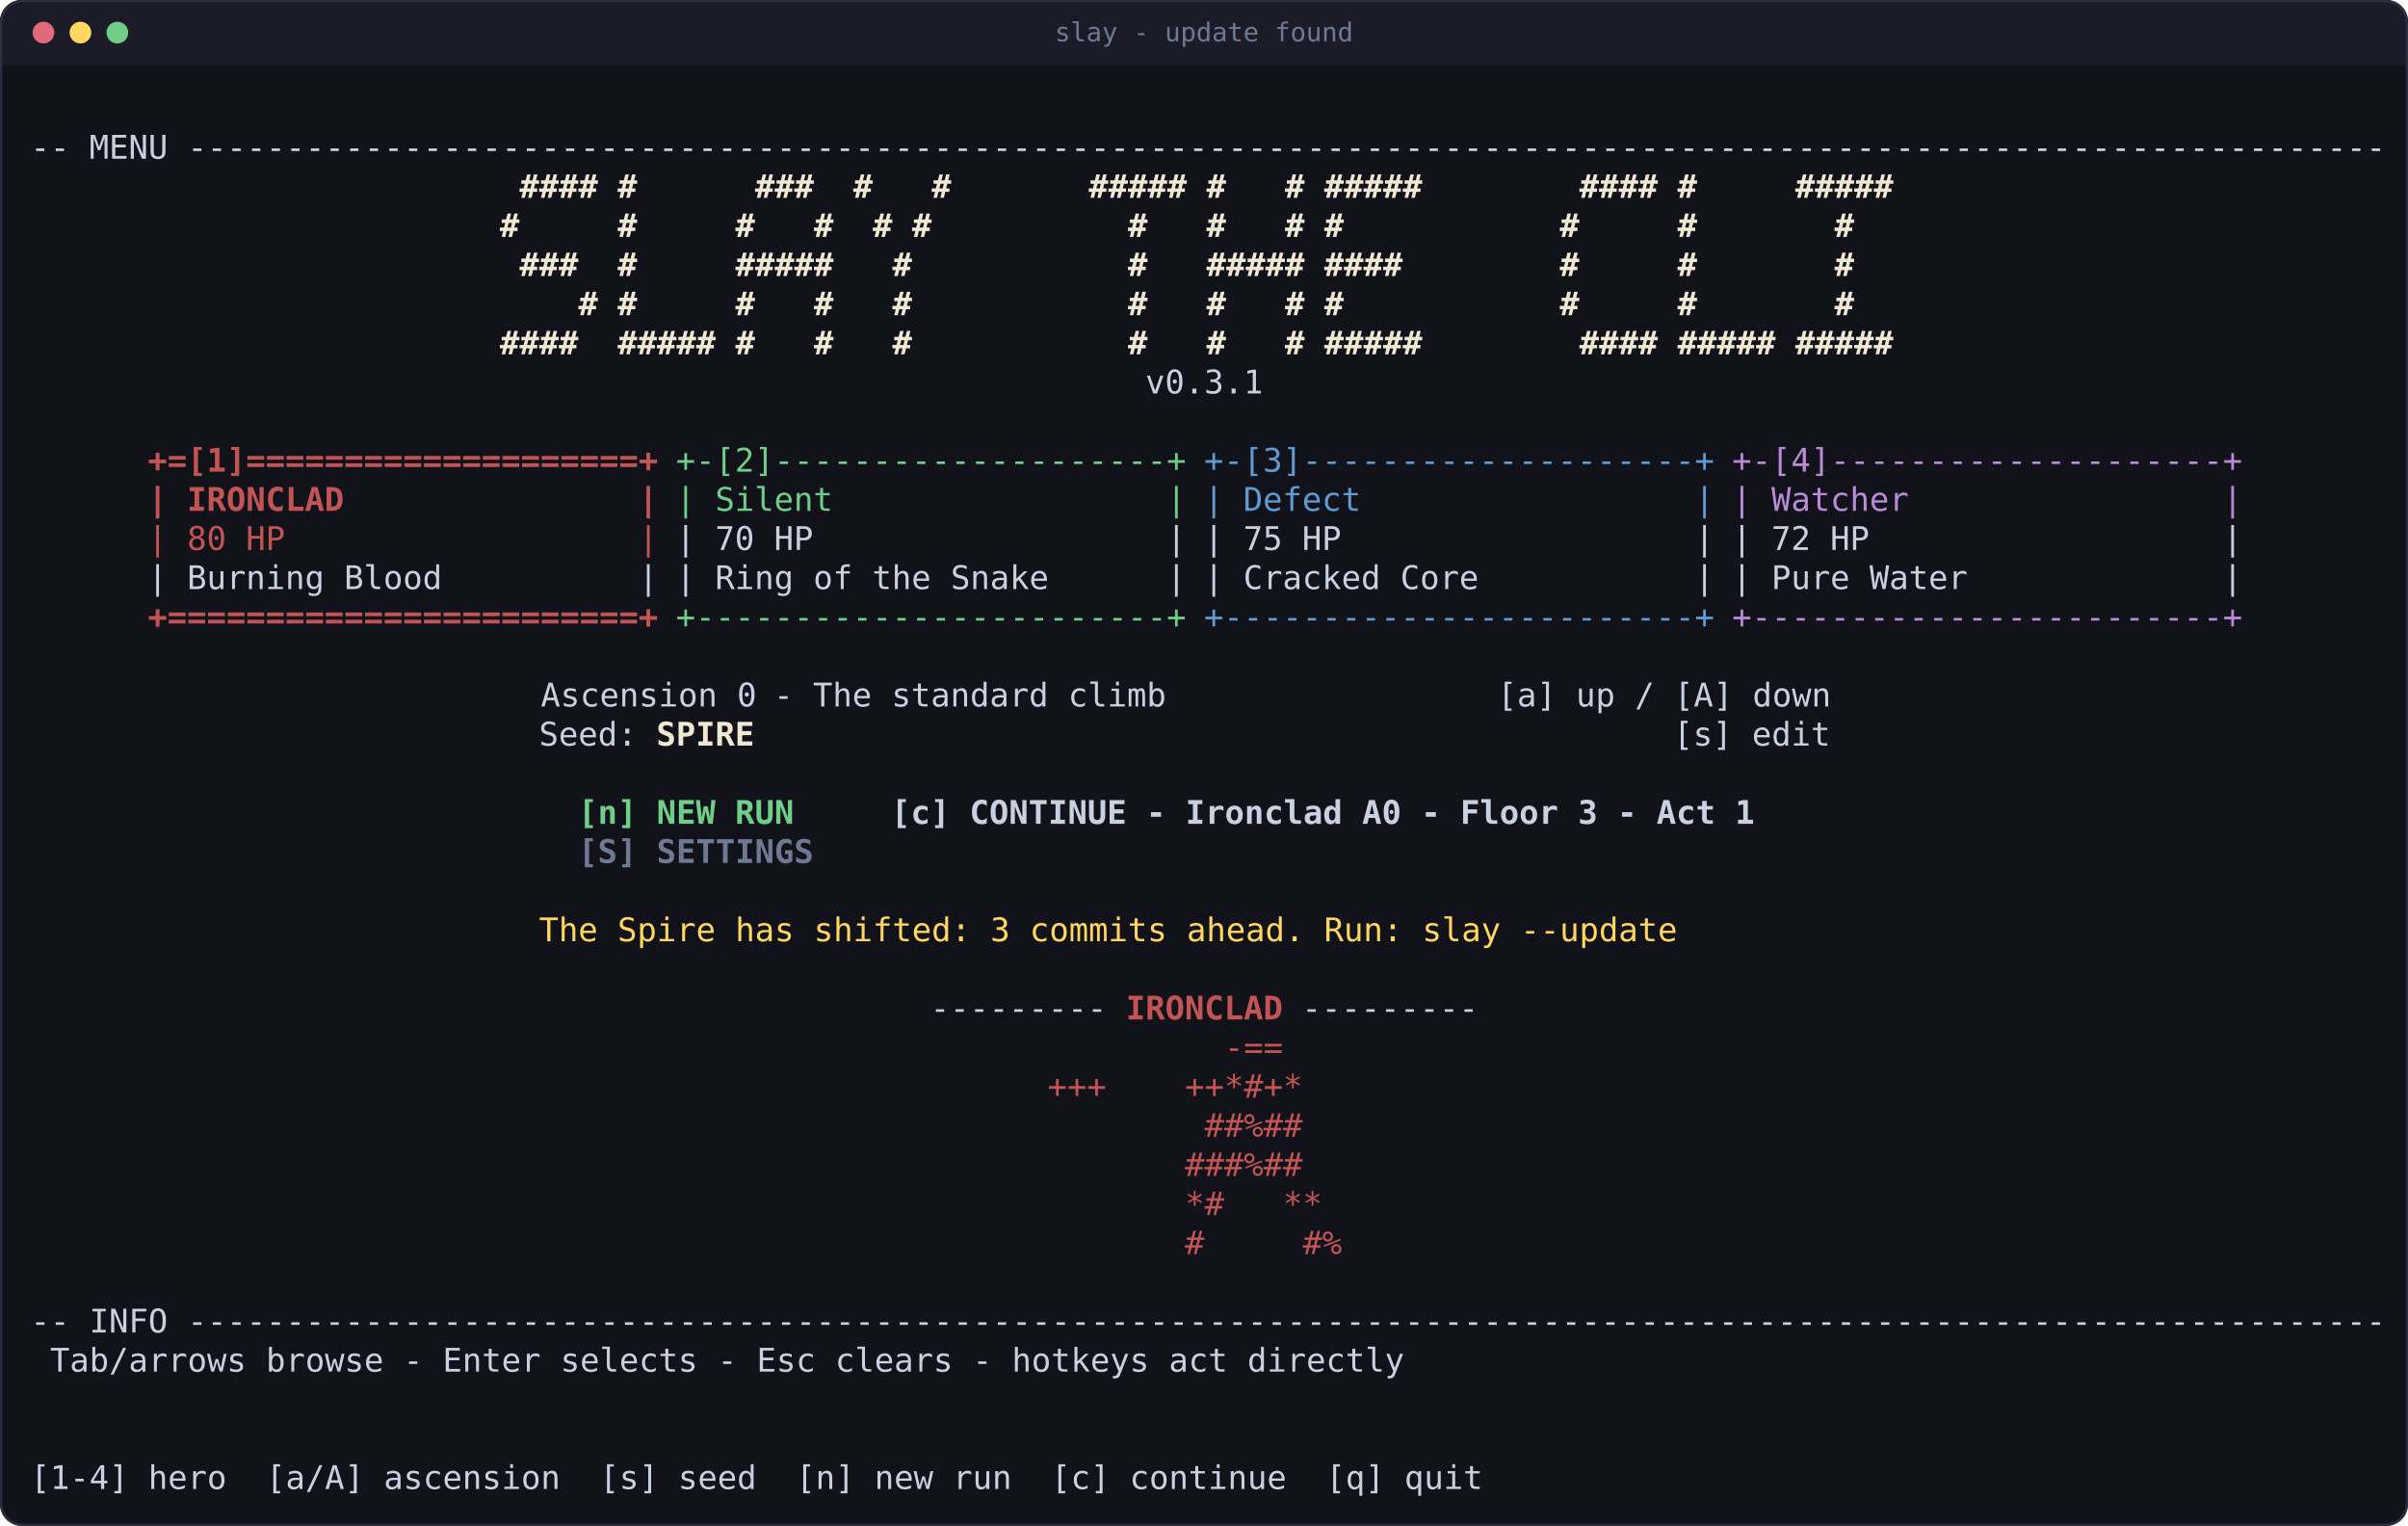
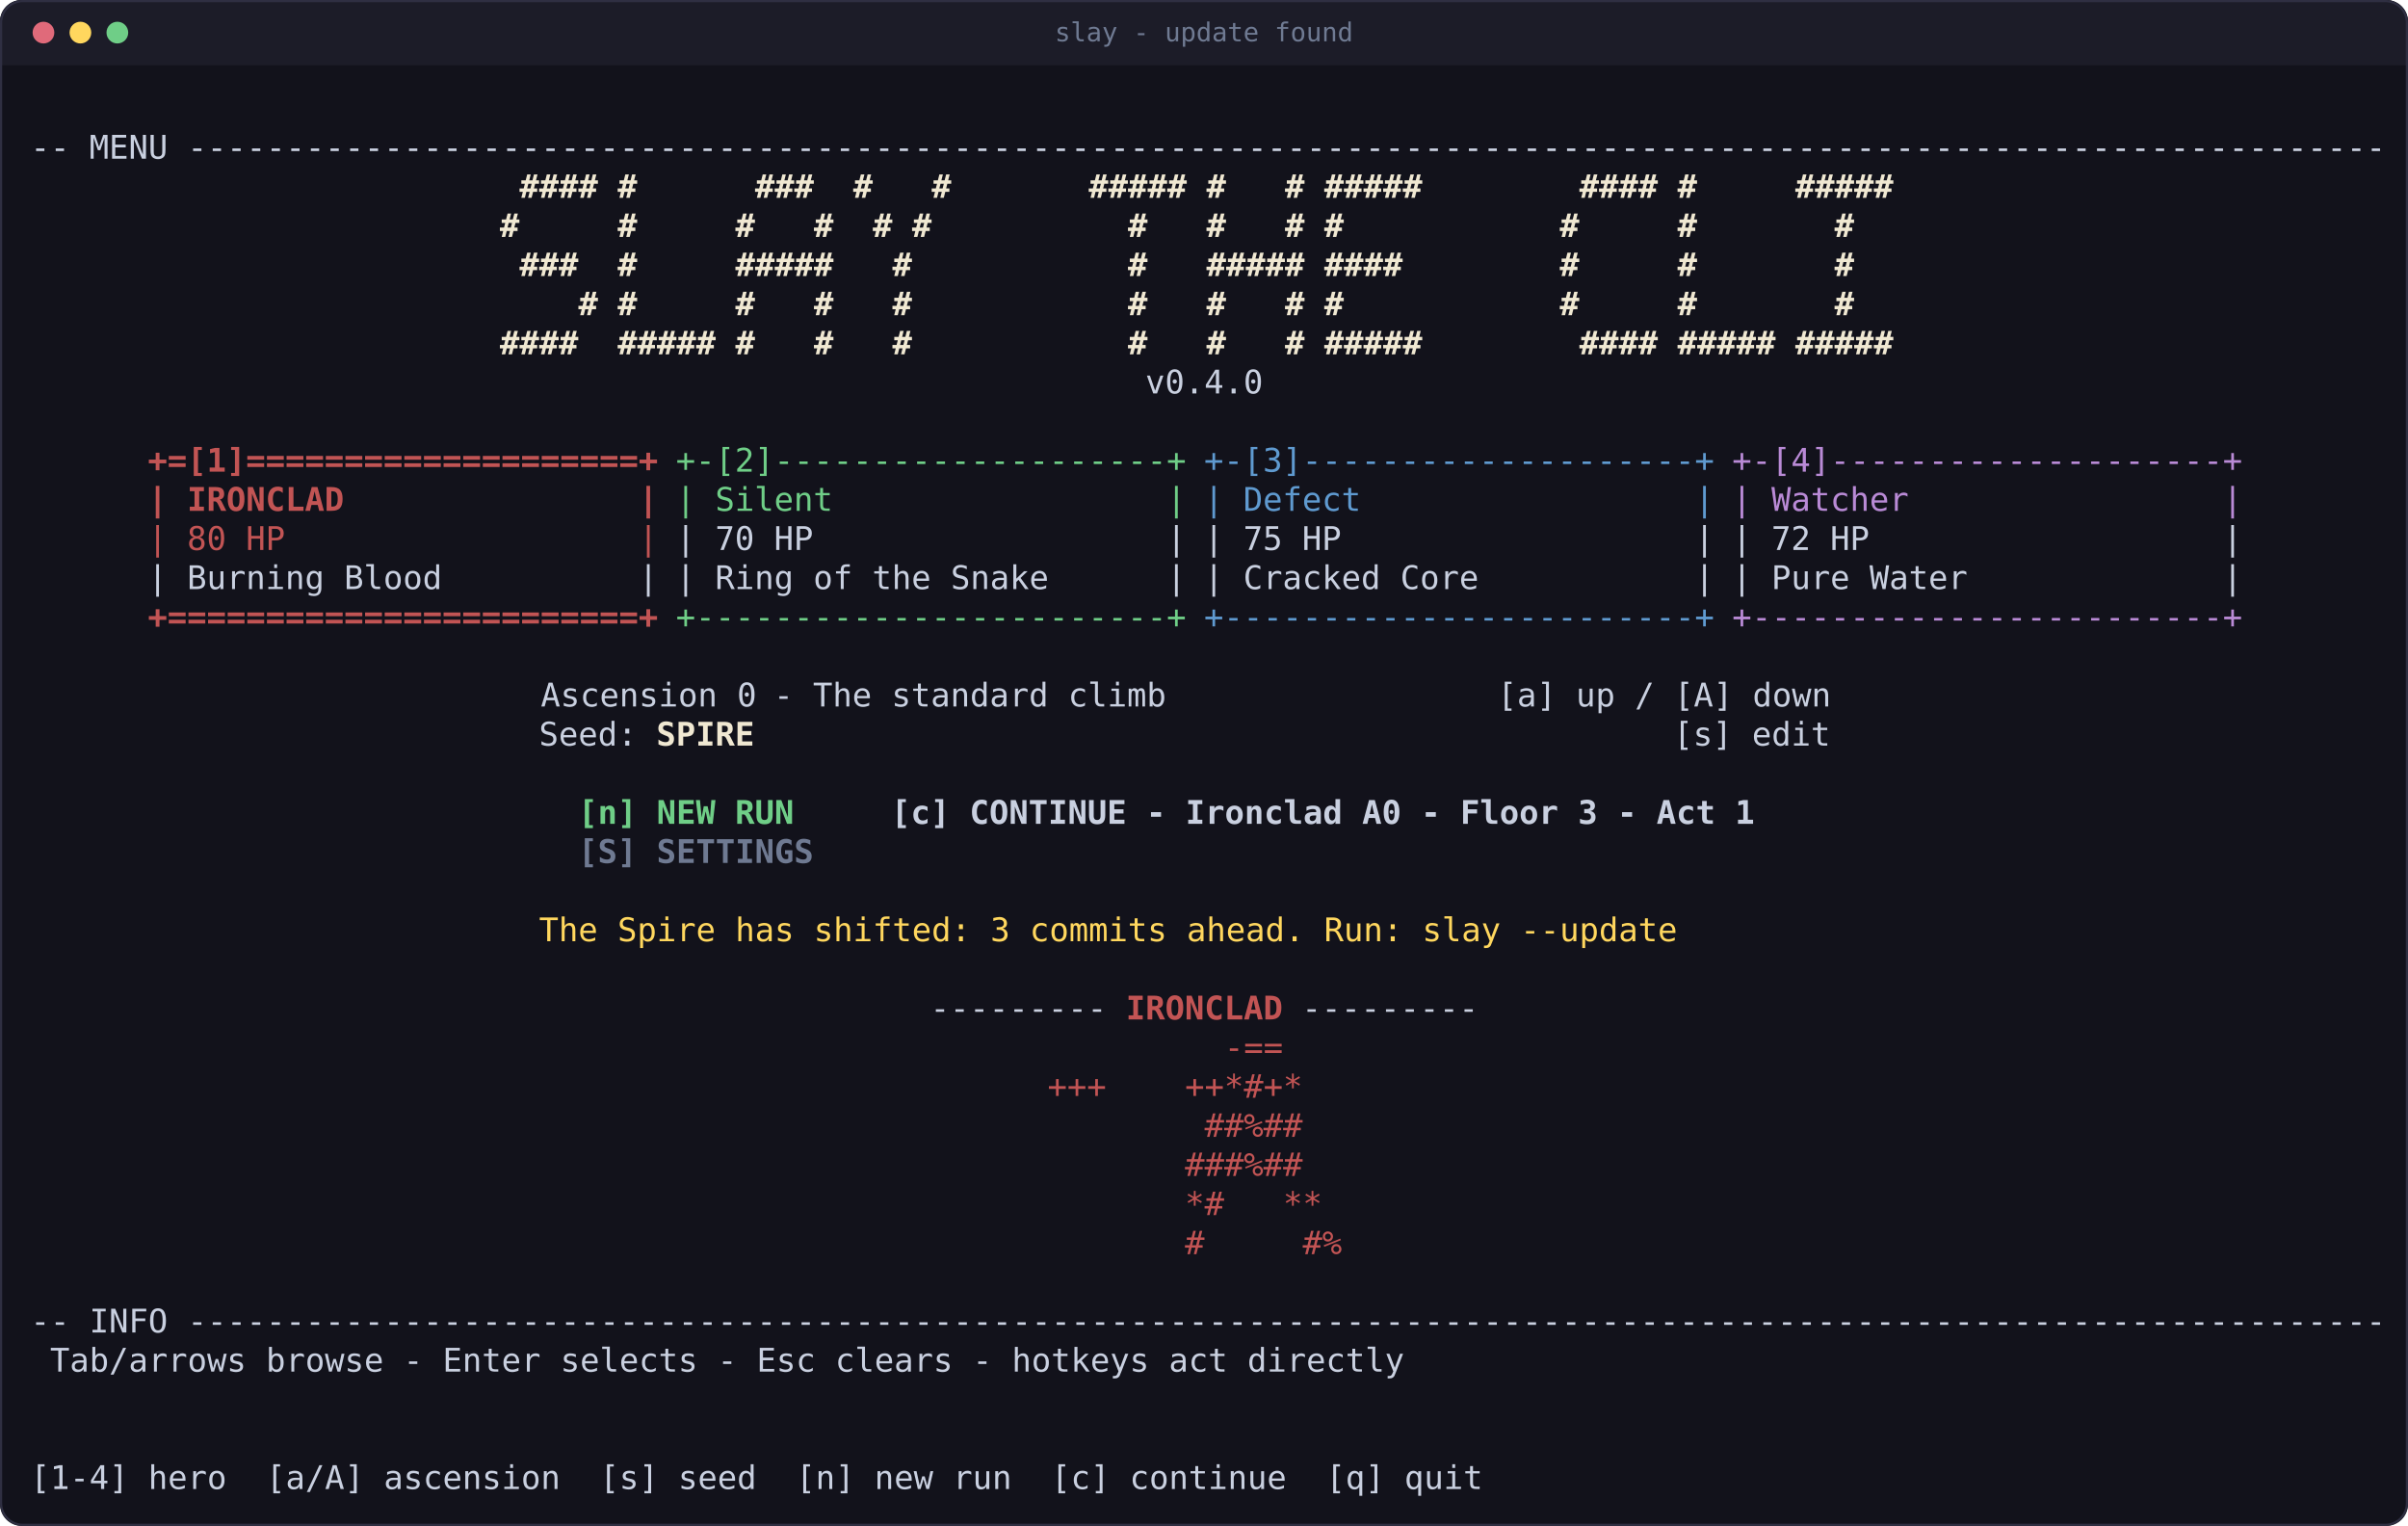
<svg xmlns="http://www.w3.org/2000/svg" width="1108" height="702" viewBox="0 0 1108 702" font-family="ui-monospace,SFMono-Regular,Menlo,Consolas,'DejaVu Sans Mono',monospace" font-size="15">
  <rect width="1108" height="702" rx="10" fill="#12121b" />
  <path d="M0 10a10 10 0 0 1 10-10h1088a10 10 0 0 1 10 10v20H0z" fill="#1c1c28" />
  <circle cx="20" cy="15" r="5" fill="#e06a7a" />
  <circle cx="37" cy="15" r="5" fill="#ffd75e" />
  <circle cx="54" cy="15" r="5" fill="#6fce87" />
  <text x="554" y="19" fill="#6f7a92" font-size="12" text-anchor="middle">slay - update found</text>
  <rect x="0.5" y="0.5" width="1107" height="701" rx="10" fill="none" stroke="#2f2f42" />
  <text y="73" xml:space="preserve">
    <tspan x="14" textLength="1080" lengthAdjust="spacingAndGlyphs" fill="#c9d0e0" opacity="0.55">-- MENU ----------------------------------------------------------------------------------------------------------------</tspan>
  </text>
  <text y="91" xml:space="preserve">
    <tspan x="230" textLength="639" lengthAdjust="spacingAndGlyphs" fill="#f0e8d2" font-weight="bold"> #### #      ###  #   #       ##### #   # #####        #### #     #####</tspan>
  </text>
  <text y="109" xml:space="preserve">
    <tspan x="230" textLength="639" lengthAdjust="spacingAndGlyphs" fill="#f0e8d2" font-weight="bold">#     #     #   #  # #          #   #   # #           #     #       #  </tspan>
  </text>
  <text y="127" xml:space="preserve">
    <tspan x="230" textLength="639" lengthAdjust="spacingAndGlyphs" fill="#f0e8d2" font-weight="bold"> ###  #     #####   #           #   ##### ####        #     #       #  </tspan>
  </text>
  <text y="145" xml:space="preserve">
    <tspan x="230" textLength="639" lengthAdjust="spacingAndGlyphs" fill="#f0e8d2" font-weight="bold">    # #     #   #   #           #   #   # #           #     #       #  </tspan>
  </text>
  <text y="163" xml:space="preserve">
    <tspan x="230" textLength="639" lengthAdjust="spacingAndGlyphs" fill="#f0e8d2" font-weight="bold">####  ##### #   #   #           #   #   # #####        #### ##### #####</tspan>
  </text>
  <text y="181" xml:space="preserve">
-     <tspan x="527" textLength="54" lengthAdjust="spacingAndGlyphs" fill="#c9d0e0" opacity="0.55">v0.3.1</tspan>
+     <tspan x="527" textLength="54" lengthAdjust="spacingAndGlyphs" fill="#c9d0e0" opacity="0.55">v0.4.0</tspan>
  </text>
  <text y="217" xml:space="preserve">
    <tspan x="68" textLength="234" lengthAdjust="spacingAndGlyphs" fill="#c25454" font-weight="bold">+=[1]====================+</tspan>
    <tspan x="311" textLength="234" lengthAdjust="spacingAndGlyphs" fill="#6fce87">+-[2]--------------------+</tspan>
    <tspan x="554" textLength="234" lengthAdjust="spacingAndGlyphs" fill="#5f9ad0">+-[3]--------------------+</tspan>
    <tspan x="797" textLength="234" lengthAdjust="spacingAndGlyphs" fill="#b98ad6">+-[4]--------------------+</tspan>
  </text>
  <text y="235" xml:space="preserve">
    <tspan x="68" textLength="234" lengthAdjust="spacingAndGlyphs" fill="#c25454" font-weight="bold">| IRONCLAD               |</tspan>
    <tspan x="311" textLength="234" lengthAdjust="spacingAndGlyphs" fill="#6fce87">| Silent                 |</tspan>
    <tspan x="554" textLength="234" lengthAdjust="spacingAndGlyphs" fill="#5f9ad0">| Defect                 |</tspan>
    <tspan x="797" textLength="234" lengthAdjust="spacingAndGlyphs" fill="#b98ad6">| Watcher                |</tspan>
  </text>
  <text y="253" xml:space="preserve">
    <tspan x="68" textLength="234" lengthAdjust="spacingAndGlyphs" fill="#c25454">| 80 HP                  |</tspan>
    <tspan x="311" textLength="234" lengthAdjust="spacingAndGlyphs" fill="#c9d0e0" opacity="0.55">| 70 HP                  |</tspan>
    <tspan x="554" textLength="234" lengthAdjust="spacingAndGlyphs" fill="#c9d0e0" opacity="0.55">| 75 HP                  |</tspan>
    <tspan x="797" textLength="234" lengthAdjust="spacingAndGlyphs" fill="#c9d0e0" opacity="0.55">| 72 HP                  |</tspan>
  </text>
  <text y="271" xml:space="preserve">
    <tspan x="68" textLength="234" lengthAdjust="spacingAndGlyphs" fill="#c9d0e0" opacity="0.55">| Burning Blood          |</tspan>
    <tspan x="311" textLength="234" lengthAdjust="spacingAndGlyphs" fill="#c9d0e0" opacity="0.55">| Ring of the Snake      |</tspan>
    <tspan x="554" textLength="234" lengthAdjust="spacingAndGlyphs" fill="#c9d0e0" opacity="0.55">| Cracked Core           |</tspan>
    <tspan x="797" textLength="234" lengthAdjust="spacingAndGlyphs" fill="#c9d0e0" opacity="0.55">| Pure Water             |</tspan>
  </text>
  <text y="289" xml:space="preserve">
    <tspan x="68" textLength="234" lengthAdjust="spacingAndGlyphs" fill="#c25454" font-weight="bold">+========================+</tspan>
    <tspan x="311" textLength="234" lengthAdjust="spacingAndGlyphs" fill="#6fce87">+------------------------+</tspan>
    <tspan x="554" textLength="234" lengthAdjust="spacingAndGlyphs" fill="#5f9ad0">+------------------------+</tspan>
    <tspan x="797" textLength="234" lengthAdjust="spacingAndGlyphs" fill="#b98ad6">+------------------------+</tspan>
  </text>
  <text y="325" xml:space="preserve">
    <tspan x="14" textLength="342" lengthAdjust="spacingAndGlyphs" fill="#c9d0e0">                          Ascension 0 </tspan>
    <tspan x="356" textLength="180" lengthAdjust="spacingAndGlyphs" fill="#c9d0e0" opacity="0.55">- The standard climb</tspan>
    <tspan x="689" textLength="153" lengthAdjust="spacingAndGlyphs" fill="#c9d0e0" opacity="0.55">[a] up / [A] down</tspan>
  </text>
  <text y="343" xml:space="preserve">
    <tspan x="248" textLength="45" lengthAdjust="spacingAndGlyphs" fill="#c9d0e0" opacity="0.55">Seed:</tspan>
    <tspan x="302" textLength="45" lengthAdjust="spacingAndGlyphs" fill="#f0e8d2" font-weight="bold">SPIRE</tspan>
    <tspan x="770" textLength="72" lengthAdjust="spacingAndGlyphs" fill="#c9d0e0" opacity="0.55">[s] edit</tspan>
  </text>
  <text y="379" xml:space="preserve">
    <tspan x="266" textLength="99" lengthAdjust="spacingAndGlyphs" fill="#6fce87" font-weight="bold">[n] NEW RUN</tspan>
    <tspan x="410" textLength="396" lengthAdjust="spacingAndGlyphs" fill="#c9d0e0" font-weight="bold">[c] CONTINUE - Ironclad A0 - Floor 3 - Act 1</tspan>
  </text>
  <text y="397" xml:space="preserve">
    <tspan x="266" textLength="108" lengthAdjust="spacingAndGlyphs" fill="#6f7a92" font-weight="bold">[S] SETTINGS</tspan>
  </text>
  <text y="433" xml:space="preserve">
    <tspan x="248" textLength="522" lengthAdjust="spacingAndGlyphs" fill="#ffd75e">The Spire has shifted: 3 commits ahead. Run: slay --update</tspan>
  </text>
  <text y="469" xml:space="preserve">
    <tspan x="428" textLength="81" lengthAdjust="spacingAndGlyphs" fill="#c9d0e0" opacity="0.55">---------</tspan>
    <tspan x="509" textLength="90" lengthAdjust="spacingAndGlyphs" fill="#c25454" font-weight="bold"> IRONCLAD </tspan>
    <tspan x="599" textLength="81" lengthAdjust="spacingAndGlyphs" fill="#c9d0e0" opacity="0.55">---------</tspan>
  </text>
  <text y="487" xml:space="preserve">
    <tspan x="482" textLength="135" lengthAdjust="spacingAndGlyphs" fill="#c25454">         -==   </tspan>
  </text>
  <text y="505" xml:space="preserve">
    <tspan x="482" textLength="135" lengthAdjust="spacingAndGlyphs" fill="#c25454">+++    ++*#+*  </tspan>
  </text>
  <text y="523" xml:space="preserve">
    <tspan x="482" textLength="135" lengthAdjust="spacingAndGlyphs" fill="#c25454">        ##%##  </tspan>
  </text>
  <text y="541" xml:space="preserve">
    <tspan x="482" textLength="135" lengthAdjust="spacingAndGlyphs" fill="#c25454">       ###%##  </tspan>
  </text>
  <text y="559" xml:space="preserve">
    <tspan x="482" textLength="135" lengthAdjust="spacingAndGlyphs" fill="#c25454">       *#   ** </tspan>
  </text>
  <text y="577" xml:space="preserve">
    <tspan x="482" textLength="135" lengthAdjust="spacingAndGlyphs" fill="#c25454">       #     #%</tspan>
  </text>
  <text y="613" xml:space="preserve">
    <tspan x="14" textLength="1080" lengthAdjust="spacingAndGlyphs" fill="#c9d0e0" opacity="0.55">-- INFO ----------------------------------------------------------------------------------------------------------------</tspan>
  </text>
  <text y="631" xml:space="preserve">
    <tspan x="14" textLength="630" lengthAdjust="spacingAndGlyphs" fill="#c9d0e0" opacity="0.55"> Tab/arrows browse - Enter selects - Esc clears - hotkeys act directly</tspan>
  </text>
  <text y="685" xml:space="preserve">
    <tspan x="14" textLength="1080" lengthAdjust="spacingAndGlyphs" fill="#c9d0e0" opacity="0.55">[1-4] hero  [a/A] ascension  [s] seed  [n] new run  [c] continue  [q] quit                                              </tspan>
  </text>
</svg>
